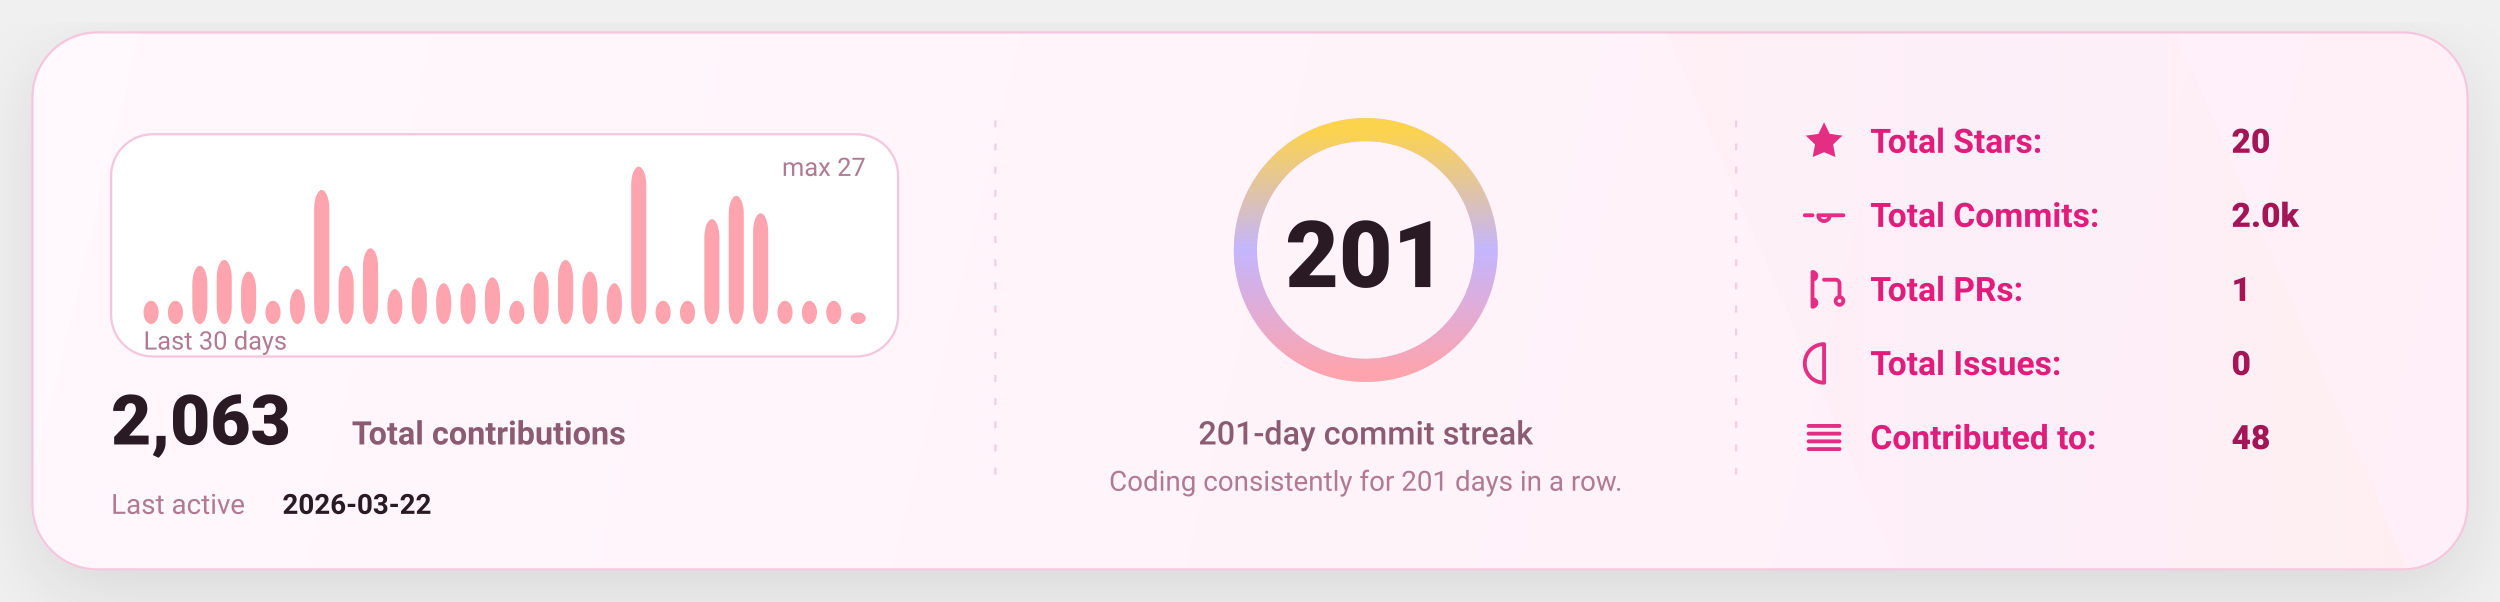
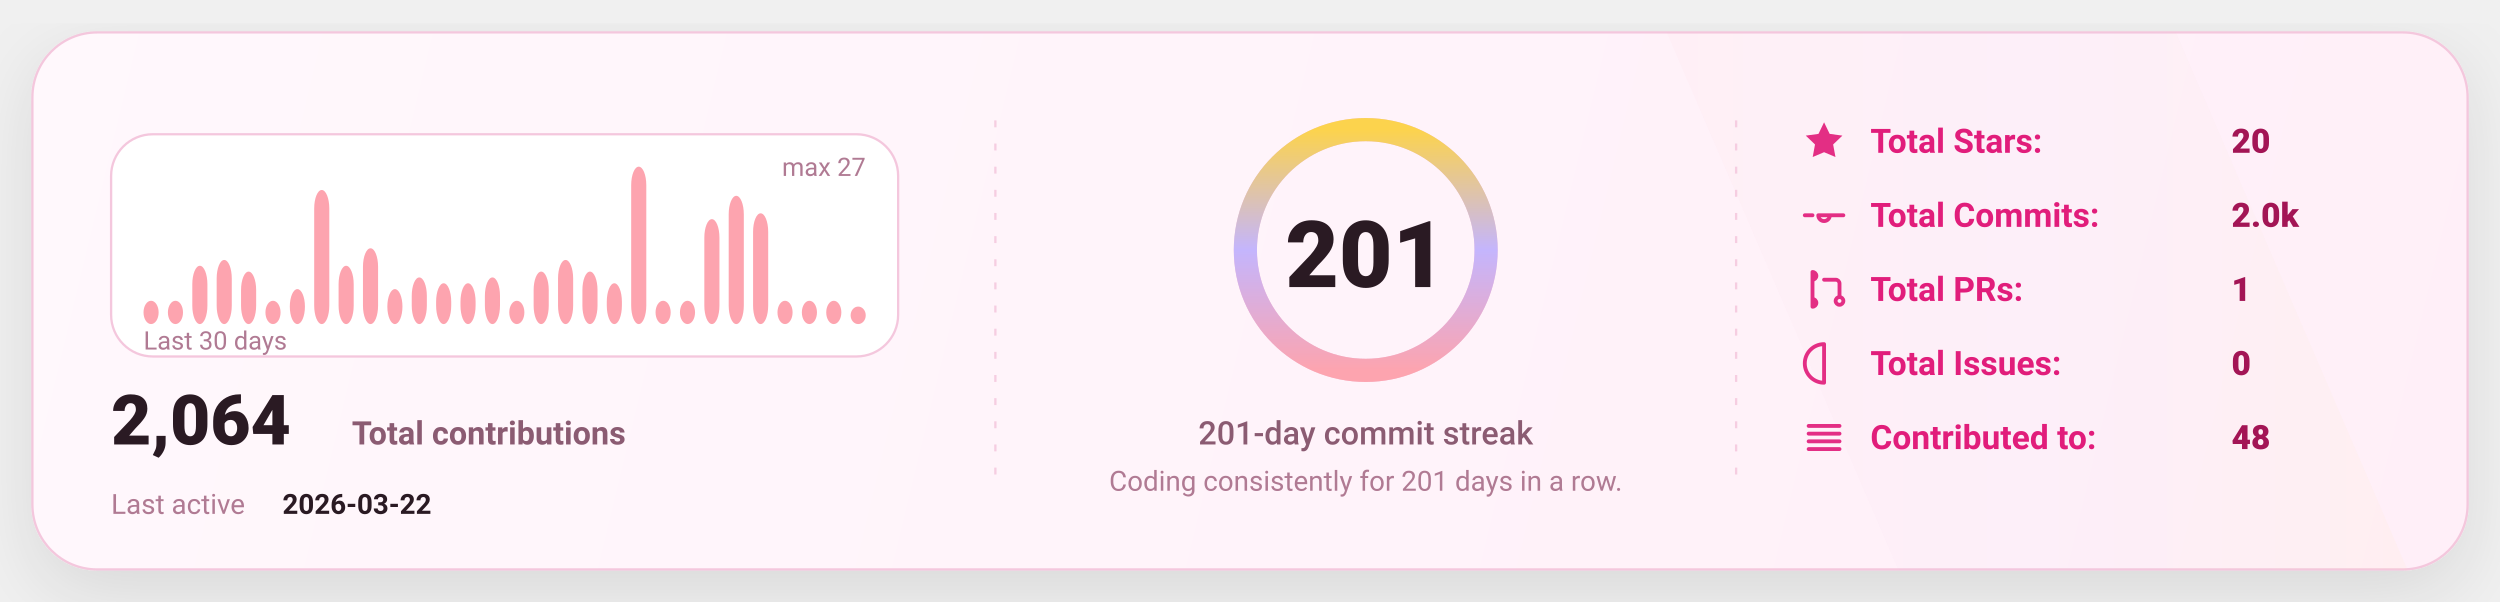
<svg xmlns="http://www.w3.org/2000/svg" width="1080" height="260" viewBox="0 0 1080 260" fill="none" role="img" aria-label="GitHub stats card">
  <defs>
    <linearGradient id="bg" x1="0" y1="0" x2="1080" y2="260" gradientUnits="userSpaceOnUse">
      <stop stop-color="#FFF8FC" />
      <stop offset="1" stop-color="#FFEFF8" />
    </linearGradient>
    <linearGradient id="accent" x1="0" y1="0" x2="1" y2="0">
      <stop offset="0" stop-color="#FDA4AF" />
      <stop offset="0.5" stop-color="#C4B5FD" />
      <stop offset="1" stop-color="#FCD34D" />
    </linearGradient>
    <linearGradient id="chartFill" x1="0" y1="0" x2="0" y2="1">
      <stop stop-color="#FDA4AF" stop-opacity="0.18" />
      <stop offset="1" stop-color="#FDA4AF" stop-opacity="0" />
    </linearGradient>
    <filter id="shadow" x="-20%" y="-20%" width="140%" height="140%">
      <feDropShadow dx="0" dy="10" stdDeviation="16" flood-color="#000000" flood-opacity="0.1" />
    </filter>
    <style>
      text { font-family: "Comic Sans MS","Trebuchet MS","Segoe UI",system-ui,-apple-system,Roboto,Helvetica,Arial,sans-serif; dominant-baseline: alphabetic; }
    </style>
  </defs>
  <rect x="14" y="14" width="1052" height="232" rx="28" fill="url(#bg)" stroke="#F4C7DD" stroke-width="1" filter="url(#shadow)" />
  <path d="M720 14     L940 14     L1040 246     L820 246 Z" fill="url(#accent)" opacity="0.04" />
  <line x1="430" y1="52" x2="430" y2="208" stroke="#F4C7DD" stroke-width="1" stroke-dasharray="3 7" opacity="0.85" />
  <line x1="430" y1="52" x2="430" y2="208" stroke="url(#accent)" stroke-width="1.4" stroke-dasharray="2 7" opacity="0.65" />
  <line x1="750" y1="52" x2="750" y2="208" stroke="#F4C7DD" stroke-width="1" stroke-dasharray="3 7" opacity="0.85" />
  <line x1="750" y1="52" x2="750" y2="208" stroke="url(#accent)" stroke-width="1.4" stroke-dasharray="2 7" opacity="0.65" />
  <g transform="translate(48,58)">
    <rect x="0" y="0" width="340" height="96" rx="18" fill="#FFFFFF" stroke="#F4C7DD" />
    <rect x="14.00" y="71.93" width="6.53" height="10.07" rx="8.00" fill="#FDA4AF" />
    <rect x="24.53" y="71.93" width="6.53" height="10.07" rx="8.00" fill="#FDA4AF" />
    <rect x="35.07" y="56.81" width="6.53" height="25.19" rx="8.00" fill="#FDA4AF" />
    <rect x="45.60" y="54.30" width="6.53" height="27.70" rx="8.00" fill="#FDA4AF" />
    <rect x="56.13" y="59.33" width="6.53" height="22.67" rx="8.00" fill="#FDA4AF" />
    <rect x="66.67" y="71.93" width="6.53" height="10.07" rx="8.00" fill="#FDA4AF" />
    <rect x="77.20" y="66.89" width="6.53" height="15.11" rx="8.00" fill="#FDA4AF" />
    <rect x="87.73" y="24.07" width="6.53" height="57.93" rx="8.00" fill="#FDA4AF" />
    <rect x="98.27" y="56.81" width="6.53" height="25.19" rx="8.00" fill="#FDA4AF" />
    <rect x="108.80" y="49.26" width="6.53" height="32.74" rx="8.00" fill="#FDA4AF" />
    <rect x="119.33" y="66.89" width="6.53" height="15.11" rx="8.00" fill="#FDA4AF" />
    <rect x="129.87" y="61.85" width="6.53" height="20.15" rx="8.00" fill="#FDA4AF" />
    <rect x="140.40" y="64.37" width="6.53" height="17.63" rx="8.00" fill="#FDA4AF" />
    <rect x="150.93" y="64.37" width="6.53" height="17.63" rx="8.00" fill="#FDA4AF" />
    <rect x="161.47" y="61.85" width="6.53" height="20.15" rx="8.00" fill="#FDA4AF" />
    <rect x="172.00" y="71.93" width="6.53" height="10.07" rx="8.00" fill="#FDA4AF" />
    <rect x="182.53" y="59.33" width="6.53" height="22.67" rx="8.00" fill="#FDA4AF" />
    <rect x="193.07" y="54.30" width="6.53" height="27.70" rx="8.00" fill="#FDA4AF" />
    <rect x="203.60" y="59.33" width="6.53" height="22.67" rx="8.00" fill="#FDA4AF" />
    <rect x="214.13" y="64.37" width="6.53" height="17.63" rx="8.00" fill="#FDA4AF" />
    <rect x="224.67" y="14.00" width="6.53" height="68.00" rx="8.00" fill="#FDA4AF" />
    <rect x="235.20" y="71.93" width="6.53" height="10.07" rx="8.00" fill="#FDA4AF" />
    <rect x="245.73" y="71.93" width="6.53" height="10.07" rx="8.00" fill="#FDA4AF" />
    <rect x="256.27" y="36.67" width="6.53" height="45.33" rx="8.00" fill="#FDA4AF" />
    <rect x="266.80" y="26.59" width="6.53" height="55.41" rx="8.00" fill="#FDA4AF" />
    <rect x="277.33" y="34.15" width="6.53" height="47.85" rx="8.00" fill="#FDA4AF" />
    <rect x="287.87" y="71.93" width="6.53" height="10.07" rx="8.00" fill="#FDA4AF" />
    <rect x="298.40" y="71.93" width="6.53" height="10.07" rx="8.00" fill="#FDA4AF" />
    <rect x="308.93" y="71.93" width="6.53" height="10.07" rx="8.00" fill="#FDA4AF" />
-     <rect x="319.47" y="76.96" width="6.53" height="5.04" rx="8.00" fill="#FDA4AF" />
+     <rect x="319.47" y="74.44" width="6.53" height="7.56" rx="8.00" fill="#FDA4AF" />
    <text x="14" y="93.00" fill="#B07A93" font-size="11">
      Last 30 days
    </text>
    <text x="326.00" y="18" text-anchor="end" fill="#B07A93" font-size="11">
      max 27
    </text>
    <g transform="translate(0,134)">
      <text x="0" y="0" fill="#2A1A23" font-size="30" font-weight="820">
-         2,063
+         2,064
      </text>
      <text x="104" y="0" fill="#8B5B72" font-size="14" font-weight="650">
        Total contributions
      </text>
      <text x="0" y="30" fill="#B07A93" font-size="12">
        Last active
      </text>
      <text x="74" y="30" fill="#2A1A23" font-size="12" font-weight="700">
        2026-03-22
      </text>
    </g>
  </g>
  <g>
    <circle cx="590" cy="108" r="52" stroke="#F4C7DD" stroke-width="10" />
    <circle cx="590" cy="108" r="52" stroke="url(#accent)" stroke-width="10" stroke-linecap="round" stroke-dasharray="326.73 326.73" transform="rotate(-90 590 108)" />
    <text x="590" y="124.00" text-anchor="middle" fill="#2A1A23" font-size="40" font-weight="900">
      201
    </text>
    <text x="590" y="192.00" text-anchor="middle" fill="#8B5B72" font-size="14" font-weight="450">
      201-day commit streak
    </text>
    <text x="590" y="212.00" text-anchor="middle" fill="#B07A93" font-size="12" font-weight="420">
      Coding consistently for 201 days in a row.
    </text>
  </g>
  <g transform="translate(778,66)">
    <g transform="translate(0,0)">
      <g transform="translate(0,-15)">
        <svg x="0" y="0" width="20" height="20" viewBox="0 0 24 24" fill="none">
          <path d="M12 2.2l2.9 6 6.6.9-4.8 4.6 1.2 6.5L12 17.7 6.1 20.2l1.2-6.5-4.8-4.6 6.6-.9L12 2.2z" fill="#E11D7B" opacity="0.92" />
        </svg>
      </g>
      <text x="30" y="0" fill="#E11D7B" font-size="14.5" font-weight="650">
            Total Stars:
          </text>
      <text x="186" y="0" fill="#A31555" font-size="14.5" font-weight="850">
            20
          </text>
    </g>
    <g transform="translate(0,32)">
      <g transform="translate(0,-15)">
        <svg x="0" y="0" width="20" height="20" viewBox="0 0 24 24" fill="none">
          <path d="M9 12a3 3 0 1 0 6 0Zm-7 0h4m8 0h8" stroke="#E11D7B" stroke-width="2" stroke-linecap="round" stroke-linejoin="round" opacity="0.92" />
        </svg>
      </g>
      <text x="30" y="0" fill="#E11D7B" font-size="14.5" font-weight="650">
            Total Commits:
          </text>
      <text x="186" y="0" fill="#A31555" font-size="14.5" font-weight="850">
            2.0k
          </text>
    </g>
    <g transform="translate(0,64)">
      <g transform="translate(0,-15)">
        <svg x="0" y="0" width="20" height="20" viewBox="0 0 24 24" fill="none">
          <path d="M6 4v16m0-13a2 2 0 1 0 0-4Zm0 14a2 2 0 1 0 0-4Zm6-14h6a2 2 0 0 1 2 2v7m0 0a2 2 0 1 0 0 4 2 2 0 0 0 0-4Z" stroke="#E11D7B" stroke-width="2" stroke-linecap="round" stroke-linejoin="round" opacity="0.92" />
        </svg>
      </g>
      <text x="30" y="0" fill="#E11D7B" font-size="14.5" font-weight="650">
            Total PRs:
          </text>
      <text x="186" y="0" fill="#A31555" font-size="14.5" font-weight="850">
            1
          </text>
    </g>
    <g transform="translate(0,96)">
      <g transform="translate(0,-15)">
        <svg x="0" y="0" width="20" height="20" viewBox="0 0 24 24" fill="none">
          <path d="M12 2a10 10 0 1 0 0 20Zm0 6v6m0 4h.01" stroke="#E11D7B" stroke-width="2" stroke-linecap="round" stroke-linejoin="round" opacity="0.92" />
        </svg>
      </g>
      <text x="30" y="0" fill="#E11D7B" font-size="14.5" font-weight="650">
            Total Issues:
          </text>
      <text x="186" y="0" fill="#A31555" font-size="14.5" font-weight="850">
            0
          </text>
    </g>
    <g transform="translate(0,128)">
      <g transform="translate(0,-15)">
        <svg x="0" y="0" width="20" height="20" viewBox="0 0 24 24" fill="none">
          <path d="M4 6h16M4 10h16M4 14h16M4 18h16" stroke="#E11D7B" stroke-width="2" stroke-linecap="round" stroke-linejoin="round" opacity="0.92" />
        </svg>
      </g>
      <text x="30" y="0" fill="#E11D7B" font-size="14.5" font-weight="650">
            Contributed to:
          </text>
      <text x="186" y="0" fill="#A31555" font-size="14.5" font-weight="850">
            48
          </text>
    </g>
  </g>
</svg>
